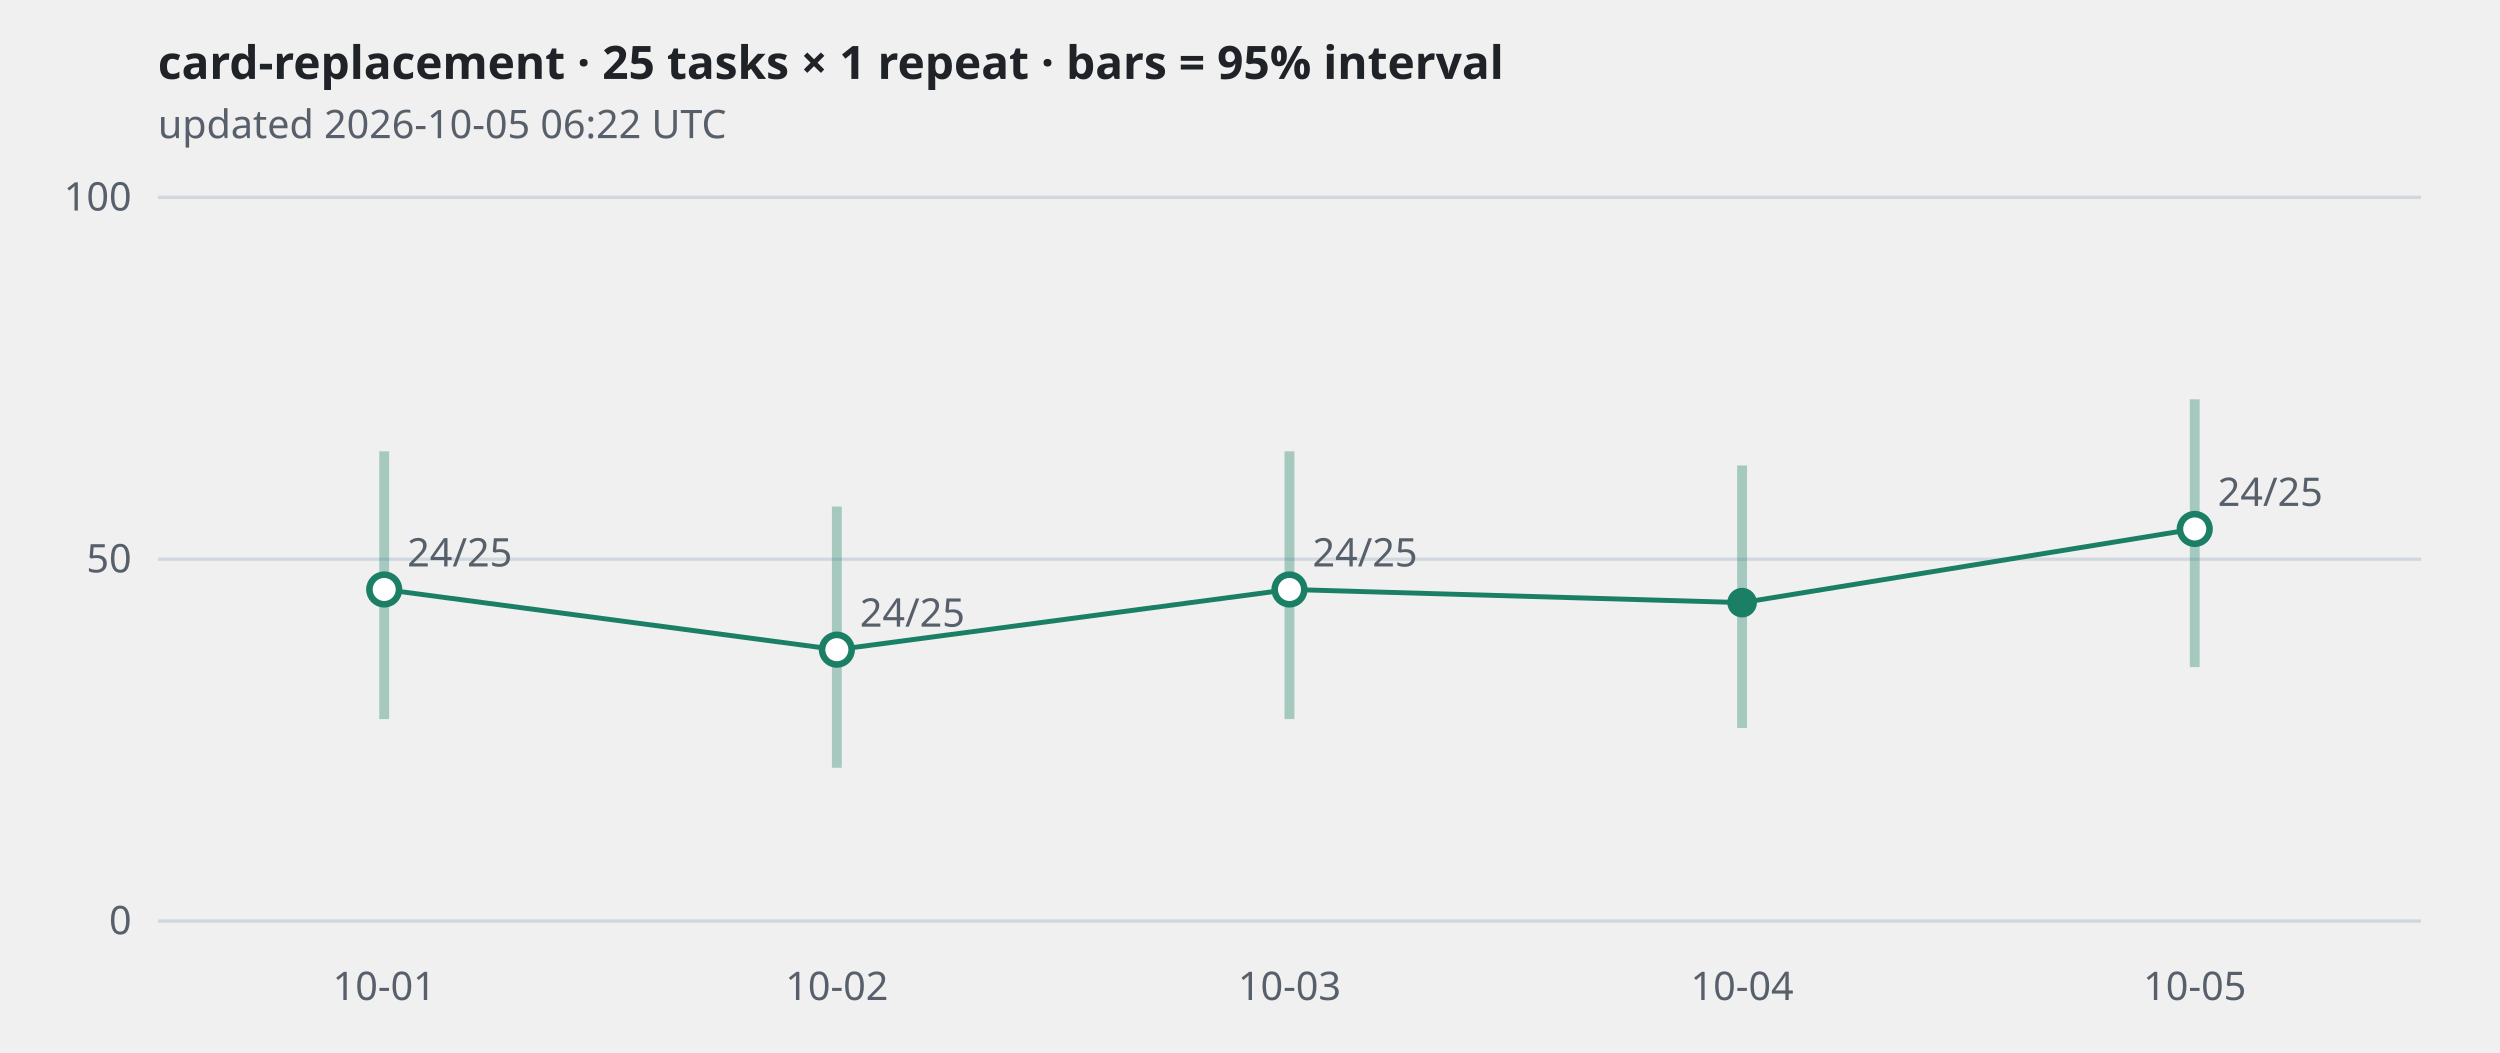
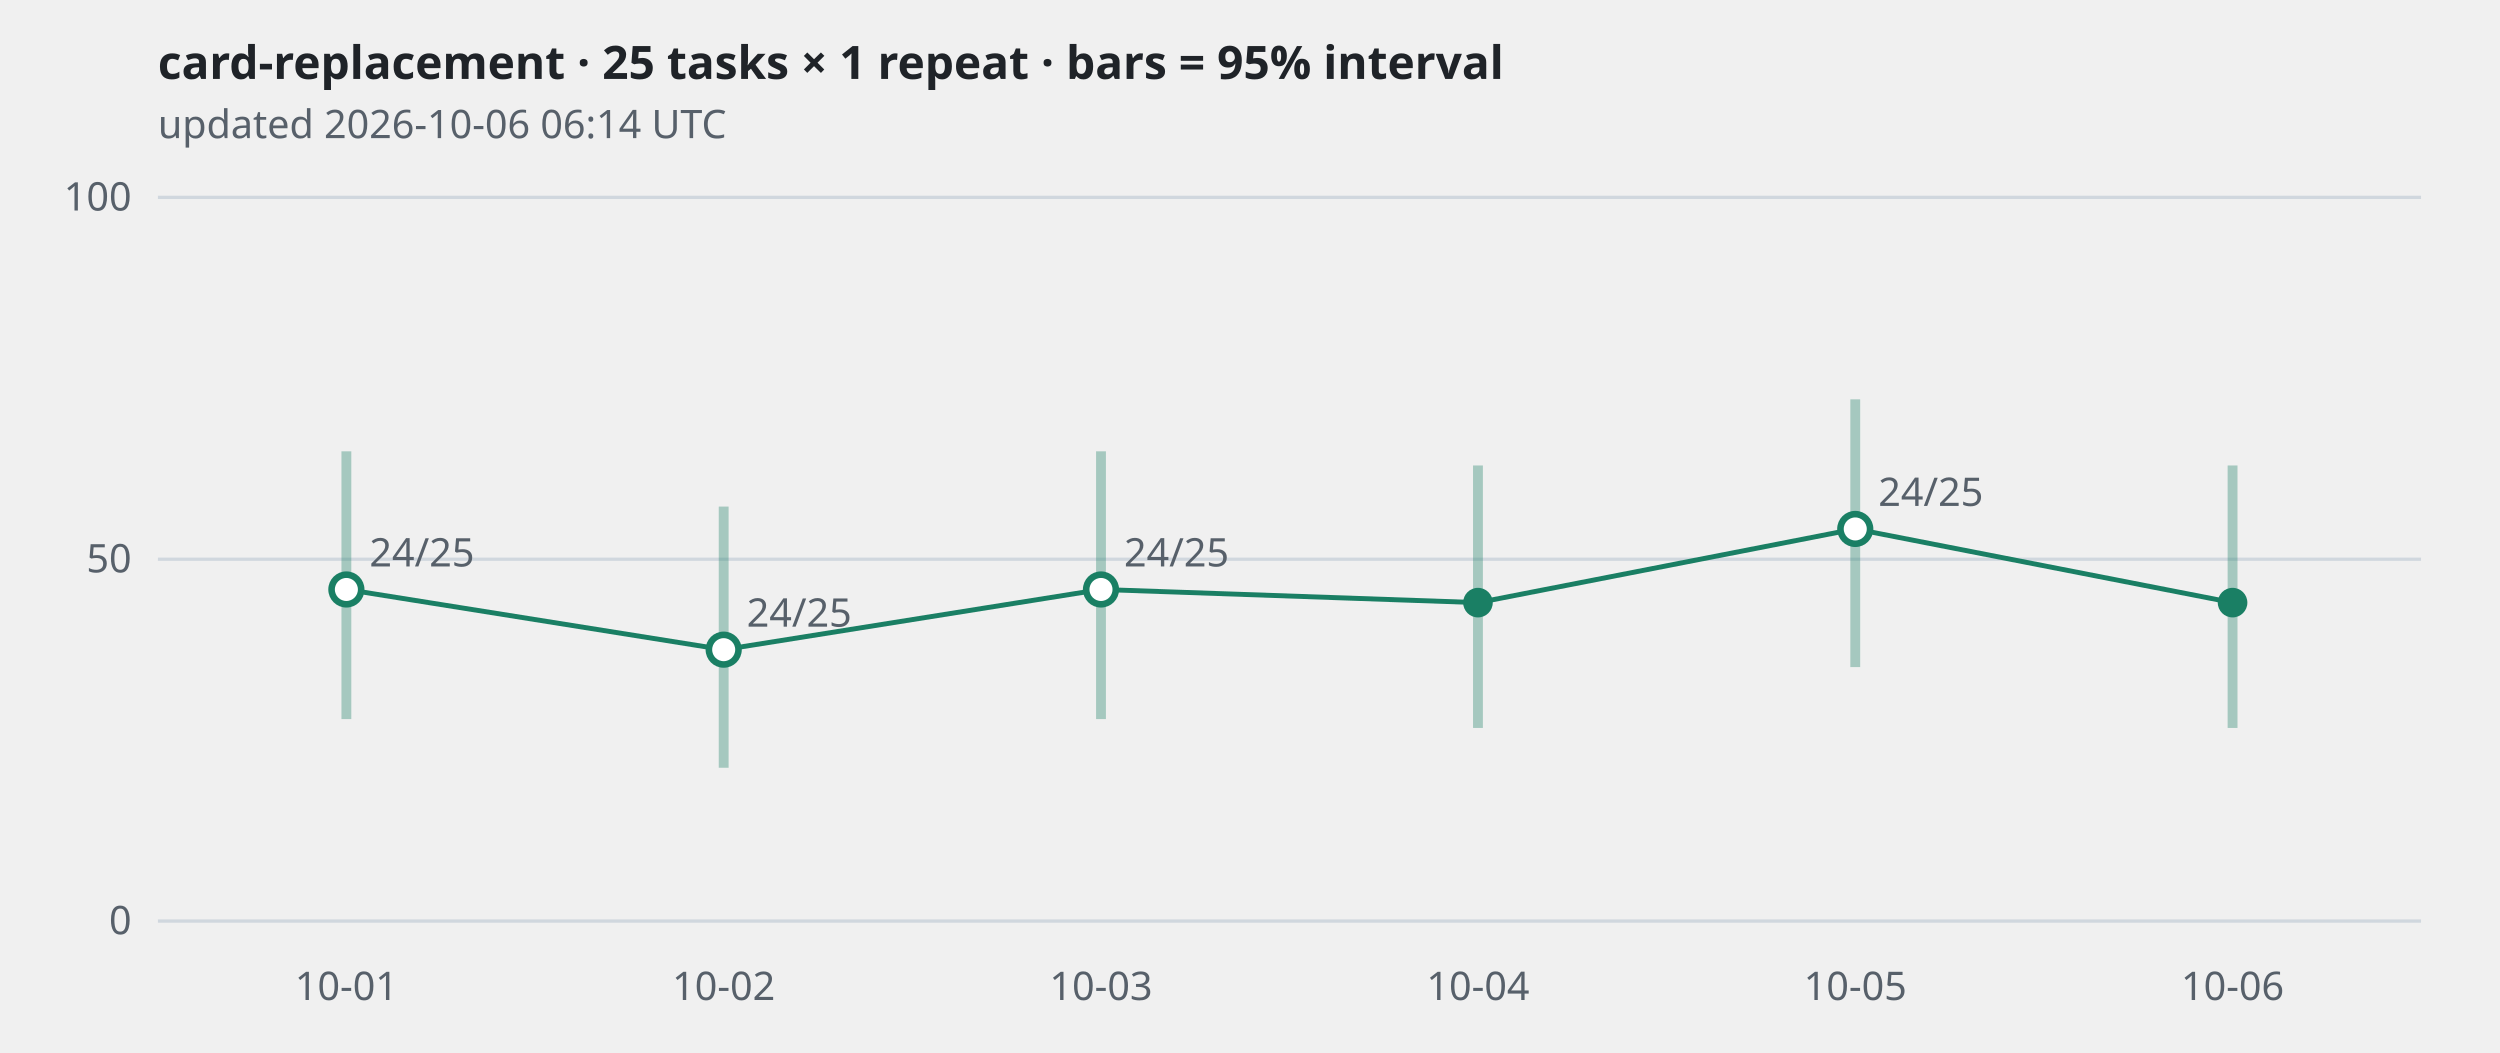
<svg xmlns="http://www.w3.org/2000/svg" viewBox="0 0 760 320" width="760" height="320" role="img" aria-label="card-replacement · 25 tasks × 1 repeat · bars = 95% interval">
  <style>
.grid{stroke:#d0d7de} .axis,.sub{fill:#57606a;font:12px sans-serif} .title{fill:#1f2328;font:600 14px sans-serif}
.band{stroke:#1a7f64;stroke-width:3;opacity:.35} .line{fill:none;stroke:#1a7f64;stroke-width:1.5}
.dot{fill:#1a7f64} .hollow{fill:#ffffff;stroke:#1a7f64;stroke-width:2}
@media (prefers-color-scheme: dark){
  .grid{stroke:#30363d} .axis,.sub{fill:#8b949e} .title{fill:#e6edf3}
  .band,.line{stroke:#3fb68b} .dot{fill:#3fb68b} .hollow{fill:#0d1117;stroke:#3fb68b}
}</style>
  <text class="title" x="48" y="24">card-replacement · 25 tasks × 1 repeat · bars = 95% interval</text>
-   <text class="sub" x="48" y="42">updated 2026-10-05 06:22 UTC</text>
+   <text class="sub" x="48" y="42">updated 2026-10-06 06:14 UTC</text>
  <line class="grid" x1="48" x2="736" y1="280.0" y2="280.0" />
  <text class="axis" x="40" y="284.0" text-anchor="end">0</text>
  <line class="grid" x1="48" x2="736" y1="170.0" y2="170.0" />
  <text class="axis" x="40" y="174.0" text-anchor="end">50</text>
  <line class="grid" x1="48" x2="736" y1="60.0" y2="60.0" />
  <text class="axis" x="40" y="64.0" text-anchor="end">100</text>
-   <polyline class="line" points="116.8,179.2 254.4,197.5 392.0,179.2 529.6,183.2 667.2,160.8" />
-   <line class="band" x1="116.8" x2="116.8" y1="218.6" y2="137.2" />
-   <circle class="hollow" cx="116.8" cy="179.2" r="4.5" />
-   <text class="axis" x="123.8" y="172.2">24/25</text>
-   <line class="band" x1="254.4" x2="254.4" y1="233.4" y2="154.0" />
-   <circle class="hollow" cx="254.4" cy="197.5" r="4.5" />
-   <text class="axis" x="261.4" y="190.5">24/25</text>
-   <line class="band" x1="392.0" x2="392.0" y1="218.6" y2="137.2" />
-   <circle class="hollow" cx="392.0" cy="179.2" r="4.5" />
-   <text class="axis" x="399.0" y="172.2">24/25</text>
-   <line class="band" x1="529.6" x2="529.6" y1="221.3" y2="141.5" />
-   <circle class="dot" cx="529.6" cy="183.2" r="4.5" />
-   <line class="band" x1="667.2" x2="667.2" y1="202.8" y2="121.4" />
-   <circle class="hollow" cx="667.2" cy="160.8" r="4.5" />
-   <text class="axis" x="674.2" y="153.8">24/25</text>
-   <text class="axis" x="116.8" y="304" text-anchor="middle">10-01</text>
-   <text class="axis" x="254.4" y="304" text-anchor="middle">10-02</text>
-   <text class="axis" x="392.0" y="304" text-anchor="middle">10-03</text>
-   <text class="axis" x="529.6" y="304" text-anchor="middle">10-04</text>
-   <text class="axis" x="667.2" y="304" text-anchor="middle">10-05</text>
+   <polyline class="line" points="105.3,179.2 220.0,197.5 334.7,179.2 449.3,183.2 564.0,160.8 678.7,183.2" />
+   <line class="band" x1="105.3" x2="105.3" y1="218.6" y2="137.2" />
+   <circle class="hollow" cx="105.3" cy="179.2" r="4.5" />
+   <text class="axis" x="112.3" y="172.2">24/25</text>
+   <line class="band" x1="220.0" x2="220.0" y1="233.4" y2="154.0" />
+   <circle class="hollow" cx="220.0" cy="197.5" r="4.5" />
+   <text class="axis" x="227.0" y="190.5">24/25</text>
+   <line class="band" x1="334.7" x2="334.7" y1="218.6" y2="137.2" />
+   <circle class="hollow" cx="334.7" cy="179.2" r="4.5" />
+   <text class="axis" x="341.7" y="172.2">24/25</text>
+   <line class="band" x1="449.3" x2="449.3" y1="221.3" y2="141.5" />
+   <circle class="dot" cx="449.3" cy="183.2" r="4.5" />
+   <line class="band" x1="564.0" x2="564.0" y1="202.8" y2="121.4" />
+   <circle class="hollow" cx="564.0" cy="160.8" r="4.5" />
+   <text class="axis" x="571.0" y="153.8">24/25</text>
+   <line class="band" x1="678.7" x2="678.7" y1="221.3" y2="141.5" />
+   <circle class="dot" cx="678.7" cy="183.2" r="4.5" />
+   <text class="axis" x="105.3" y="304" text-anchor="middle">10-01</text>
+   <text class="axis" x="220.0" y="304" text-anchor="middle">10-02</text>
+   <text class="axis" x="334.7" y="304" text-anchor="middle">10-03</text>
+   <text class="axis" x="449.3" y="304" text-anchor="middle">10-04</text>
+   <text class="axis" x="564.0" y="304" text-anchor="middle">10-05</text>
+   <text class="axis" x="678.7" y="304" text-anchor="middle">10-06</text>
</svg>
